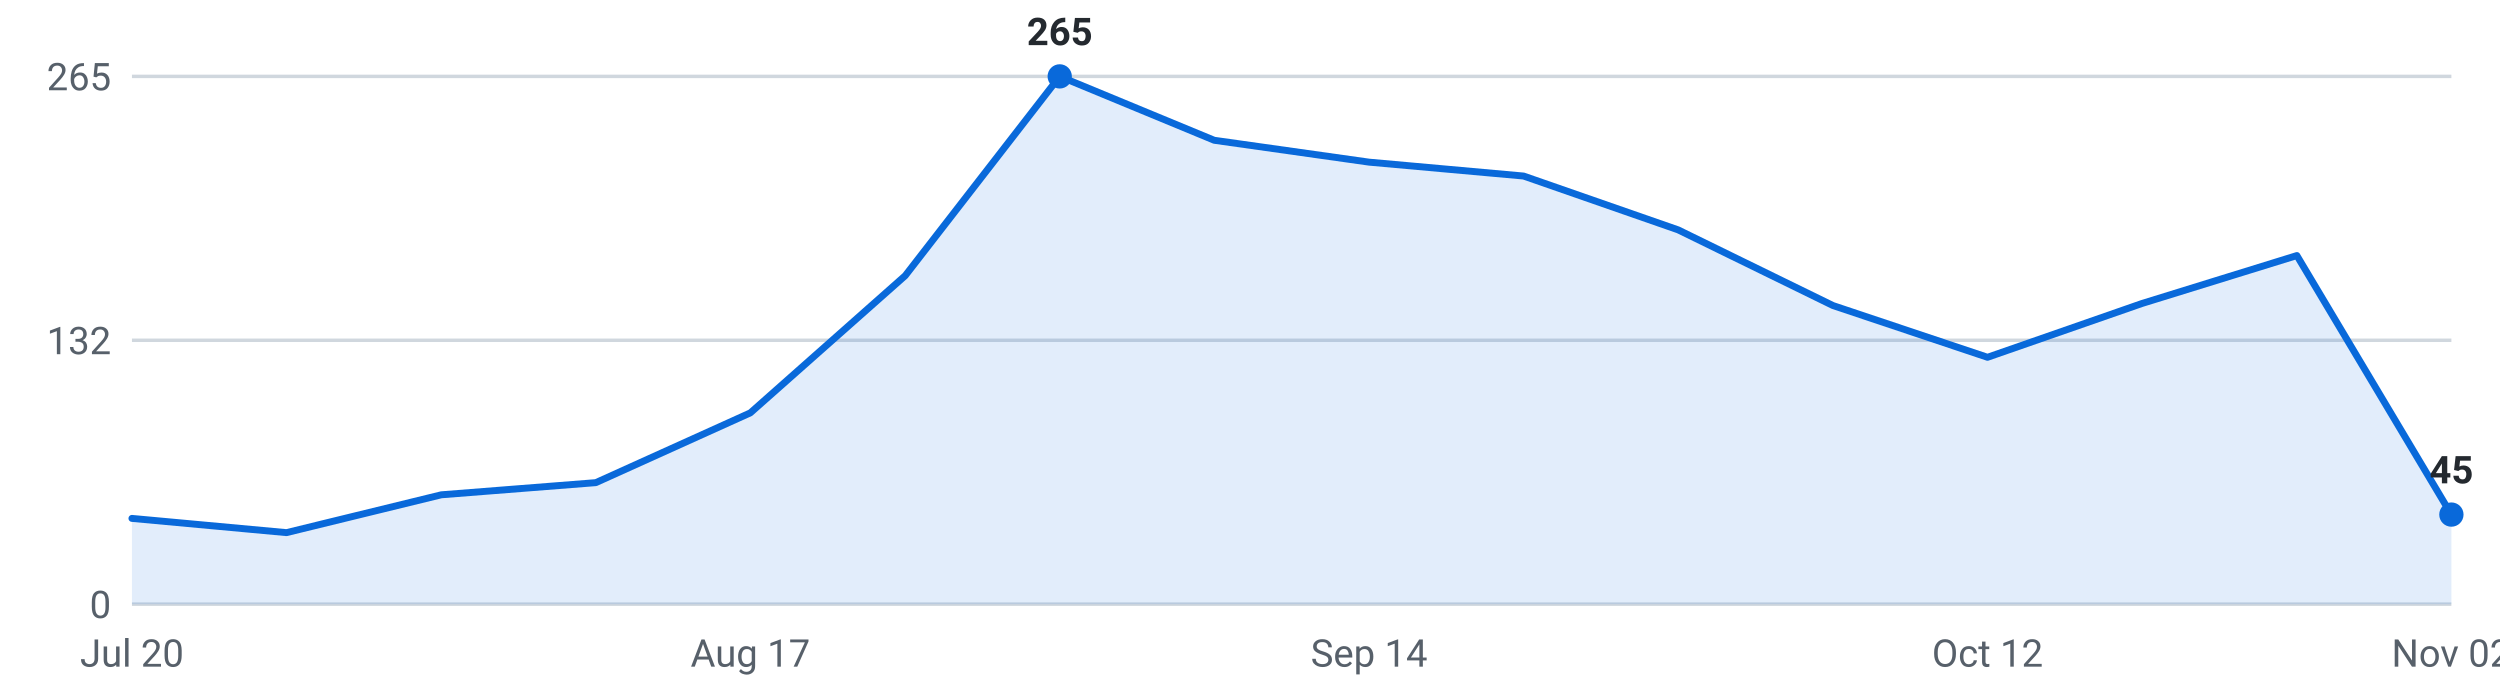
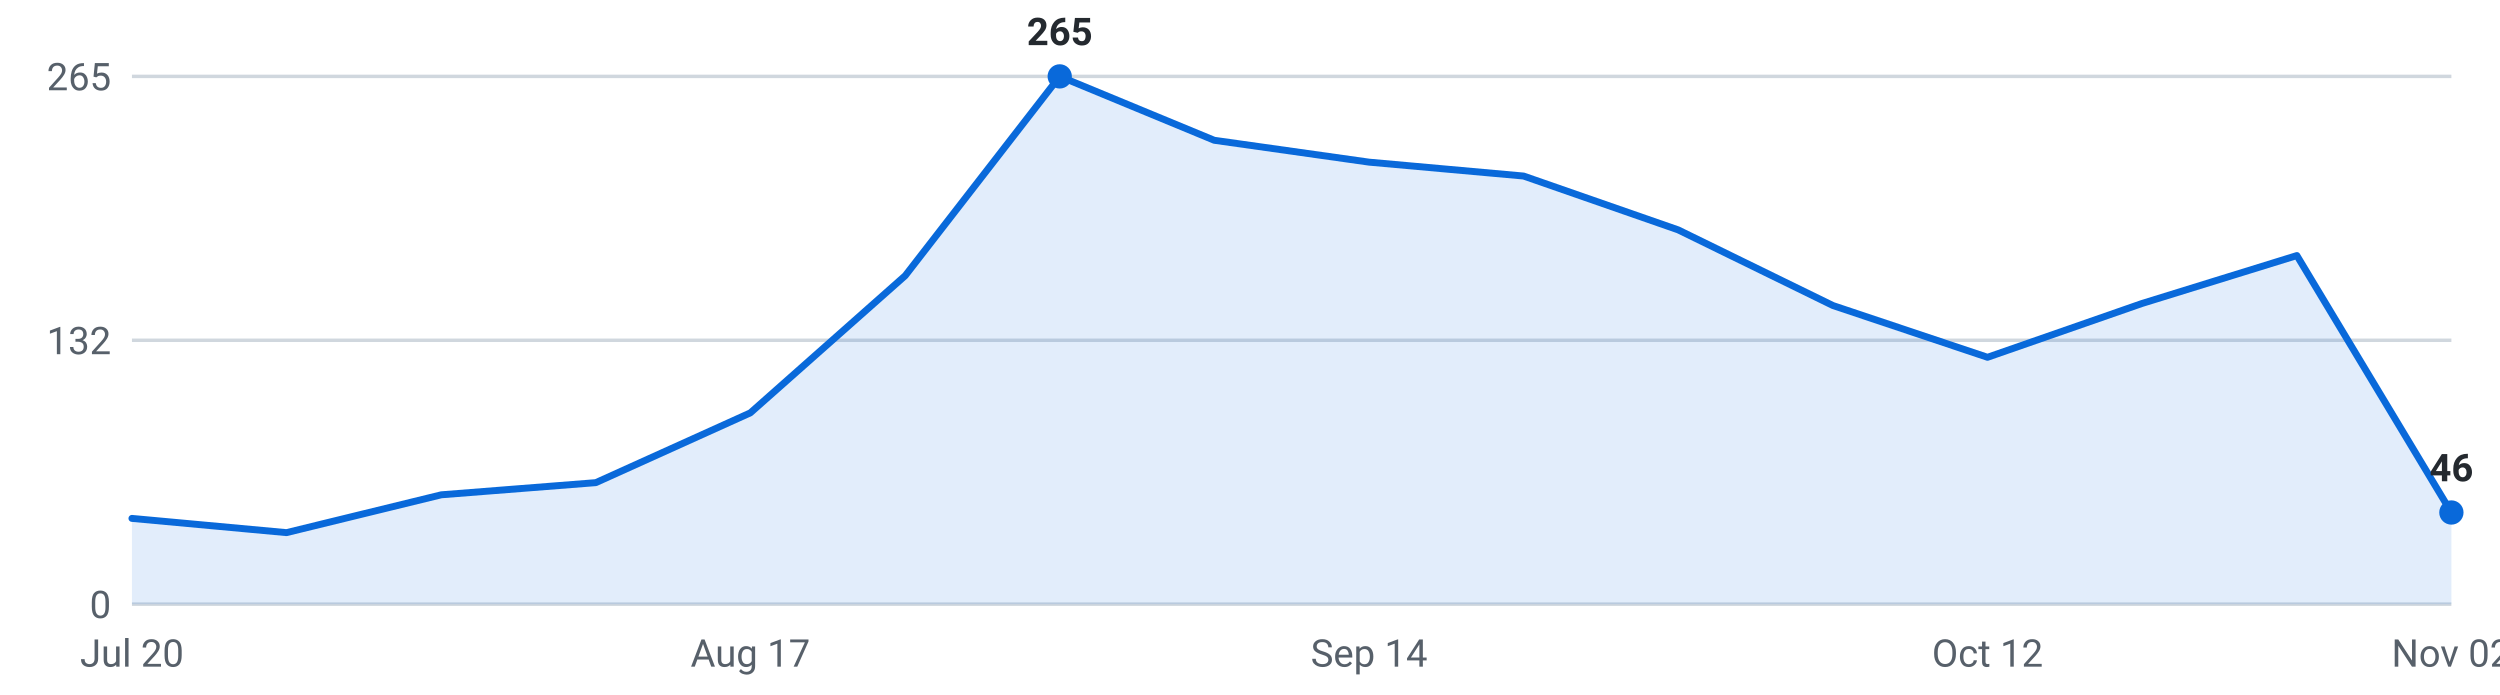
<svg xmlns="http://www.w3.org/2000/svg" viewBox="0 0 720 200" width="720" height="200" role="img" aria-label="Internships posted per week, last 16 weeks">
  <g font-family="-apple-system,Segoe UI,Roboto,sans-serif" font-size="11">
    <line x1="38" y1="174.0" x2="706" y2="174.0" stroke="#d0d7de" stroke-width="1" />
    <text x="32" y="178.0" text-anchor="end" fill="#57606a">0</text>
    <line x1="38" y1="98.0" x2="706" y2="98.0" stroke="#d0d7de" stroke-width="1" />
    <text x="32" y="102.0" text-anchor="end" fill="#57606a">132</text>
    <line x1="38" y1="22.0" x2="706" y2="22.0" stroke="#d0d7de" stroke-width="1" />
    <text x="32" y="26.0" text-anchor="end" fill="#57606a">265</text>
-     <path d="M38.0,174 L38.0,149.3 L82.5,153.4 L127.1,142.5 L171.6,139.0 L216.1,118.9 L260.7,79.4 L305.2,22.0 L349.7,40.4 L394.3,46.7 L438.8,50.7 L483.3,66.2 L527.9,88.0 L572.4,102.9 L616.9,87.4 L661.5,73.6 L706.0,148.2 L706.0,174 Z" fill="#0969da" fill-opacity="0.12" />
-     <polyline points="38.0,149.3 82.5,153.4 127.1,142.5 171.6,139.0 216.1,118.9 260.7,79.4 305.2,22.0 349.7,40.4 394.3,46.7 438.8,50.7 483.3,66.2 527.9,88.0 572.4,102.9 616.9,87.4 661.5,73.6 706.0,148.2" fill="none" stroke="#0969da" stroke-width="2" stroke-linejoin="round" stroke-linecap="round" />
+     <path d="M38.0,174 L38.0,149.3 L82.5,153.4 L127.1,142.5 L171.6,139.0 L216.1,118.9 L260.7,79.4 L305.2,22.0 L349.7,40.4 L394.3,46.7 L438.8,50.7 L483.3,66.2 L527.9,88.0 L572.4,102.9 L616.9,87.4 L661.5,73.6 L706.0,147.6 L706.0,174 Z" fill="#0969da" fill-opacity="0.12" />
+     <polyline points="38.0,149.3 82.5,153.4 127.1,142.5 171.6,139.0 216.1,118.9 260.7,79.4 305.2,22.0 349.7,40.4 394.3,46.7 438.8,50.7 483.3,66.2 527.9,88.0 572.4,102.9 616.9,87.4 661.5,73.6 706.0,147.6" fill="none" stroke="#0969da" stroke-width="2" stroke-linejoin="round" stroke-linecap="round" />
    <circle cx="305.2" cy="22.0" r="3.5" fill="#0969da" />
    <text x="305.2" y="13.0" text-anchor="middle" fill="#24292f" font-weight="600">265</text>
-     <circle cx="706.0" cy="148.2" r="3.5" fill="#0969da" />
-     <text x="706.0" y="139.2" text-anchor="middle" fill="#24292f" font-weight="600">45</text>
+     <circle cx="706.0" cy="147.6" r="3.5" fill="#0969da" />
+     <text x="706.0" y="138.6" text-anchor="middle" fill="#24292f" font-weight="600">46</text>
    <text x="38.0" y="192" text-anchor="middle" fill="#57606a">Jul 20</text>
    <text x="216.1" y="192" text-anchor="middle" fill="#57606a">Aug 17</text>
    <text x="394.3" y="192" text-anchor="middle" fill="#57606a">Sep 14</text>
    <text x="572.4" y="192" text-anchor="middle" fill="#57606a">Oct 12</text>
    <text x="706.0" y="192" text-anchor="middle" fill="#57606a">Nov 02</text>
  </g>
</svg>
